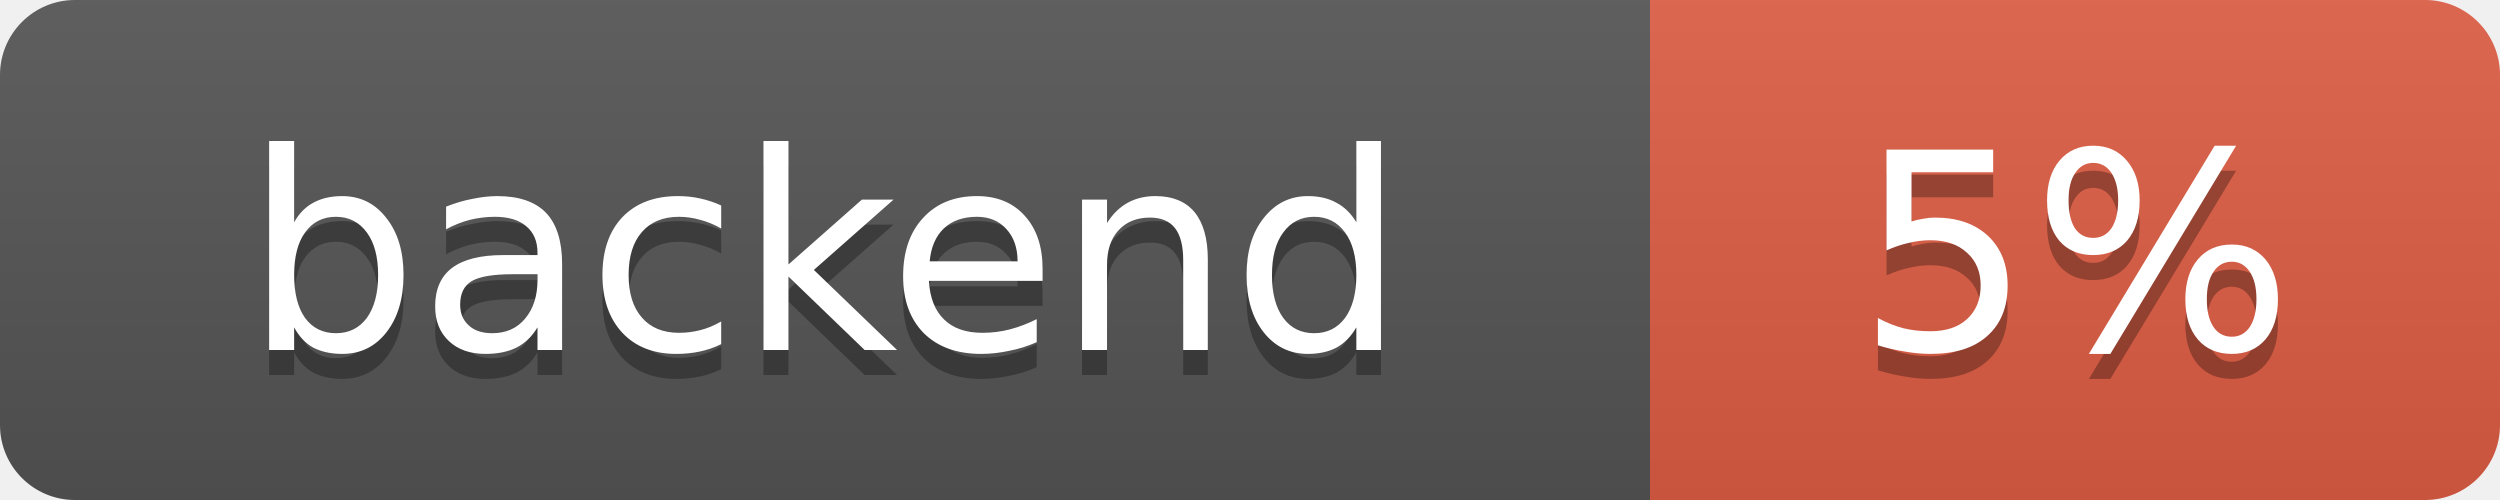
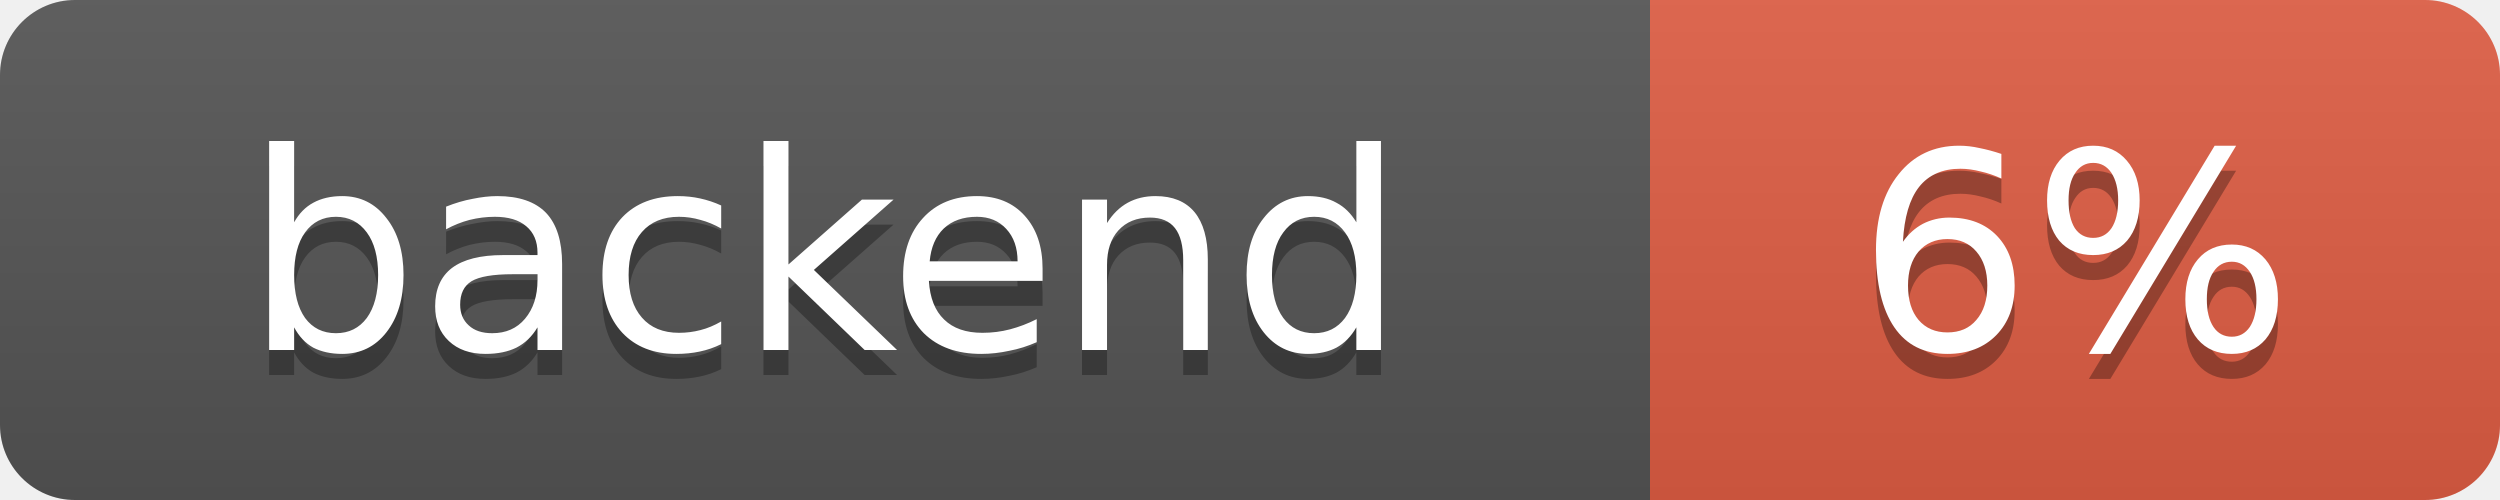
- <svg xmlns="http://www.w3.org/2000/svg" width="100" height="20" role="img" aria-label="backend: 5%">
+ <svg xmlns="http://www.w3.org/2000/svg" width="100" height="20" role="img" aria-label="backend: 6%">
  <linearGradient id="s" x2="0" y2="100%">
    <stop offset="0" stop-color="#bbb" stop-opacity=".1" />
    <stop offset="1" stop-opacity=".1" />
  </linearGradient>
  <clipPath id="r">
    <rect width="100" height="20" rx="3" fill="#fff" />
  </clipPath>
  <g clip-path="url(#r)">
    <rect width="66" height="20" fill="#555" />
    <rect x="66" width="34" height="20" fill="#e05d44" />
    <rect width="100" height="20" fill="url(#s)" />
  </g>
  <g fill="#fff" text-anchor="middle" font-family="Verdana,Geneva,DejaVu Sans,sans-serif" font-size="11">
    <text x="33" y="15" fill="#010101" fill-opacity=".3">backend</text>
    <text x="33" y="14">backend</text>
-     <text x="83" y="15" fill="#010101" fill-opacity=".3">5%</text>
-     <text x="83" y="14">5%</text>
+     <text x="83" y="15" fill="#010101" fill-opacity=".3">6%</text>
+     <text x="83" y="14">6%</text>
  </g>
</svg>
